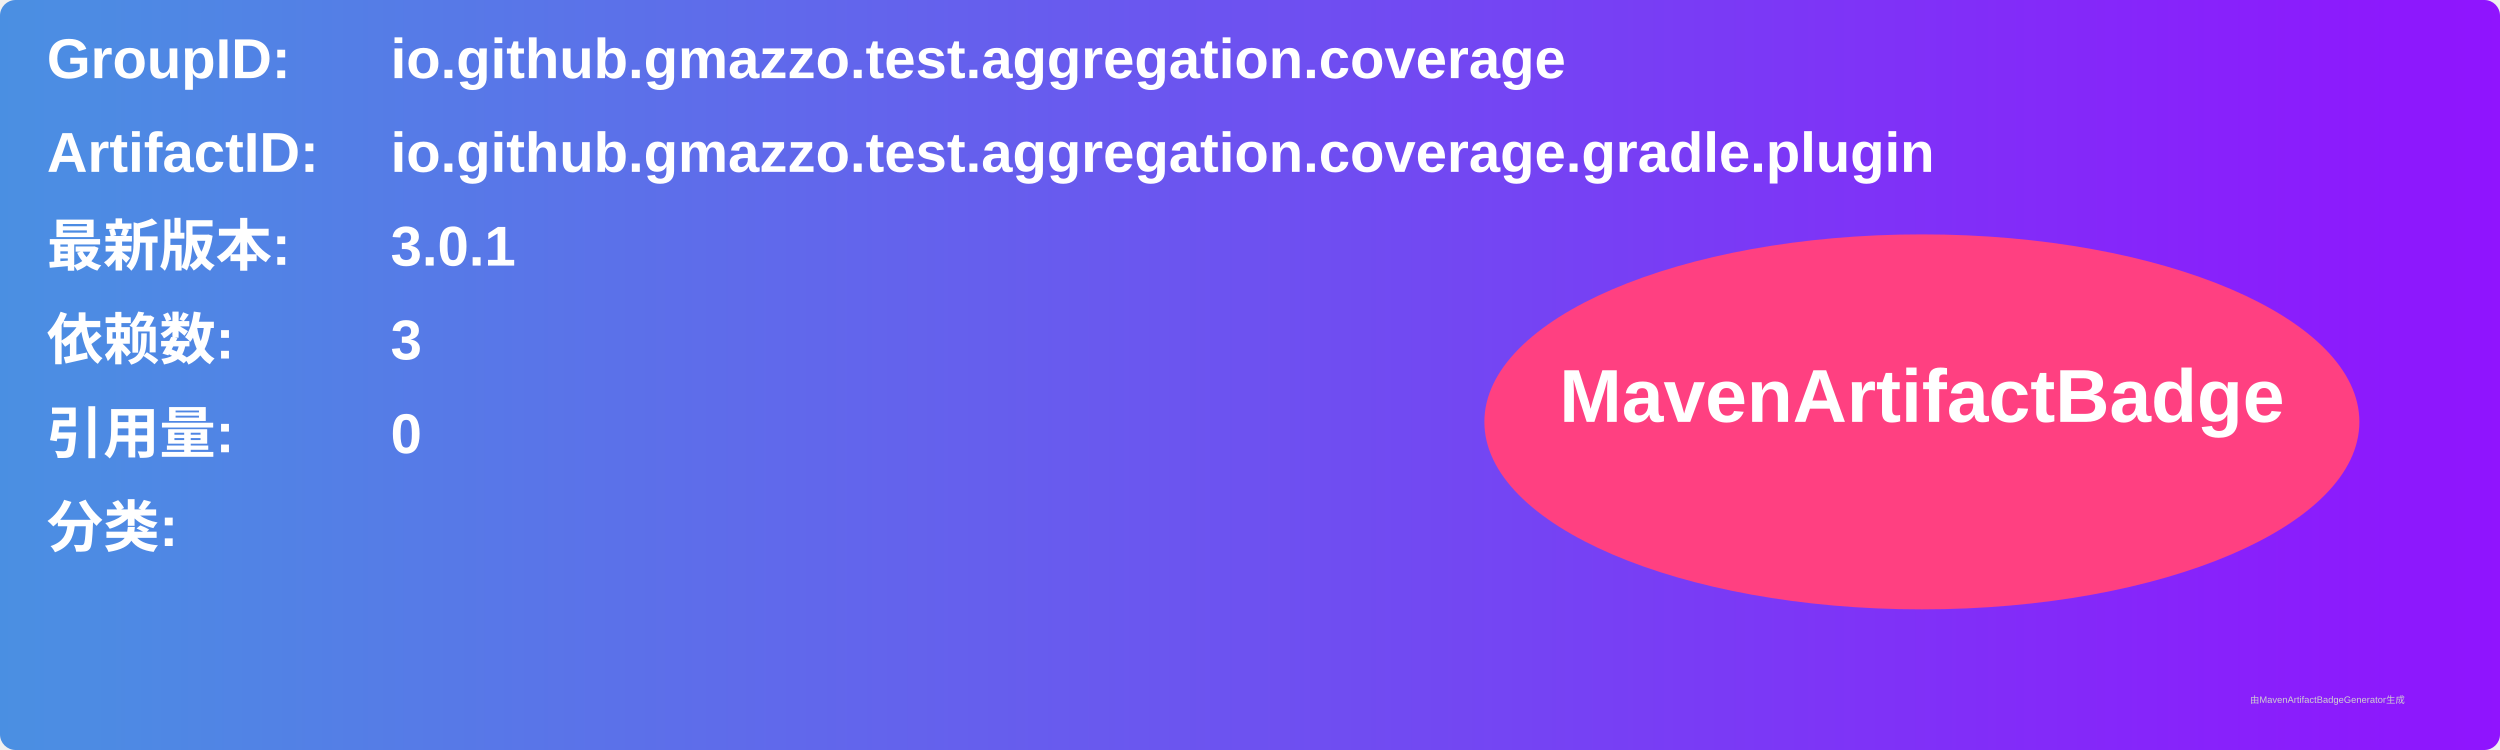
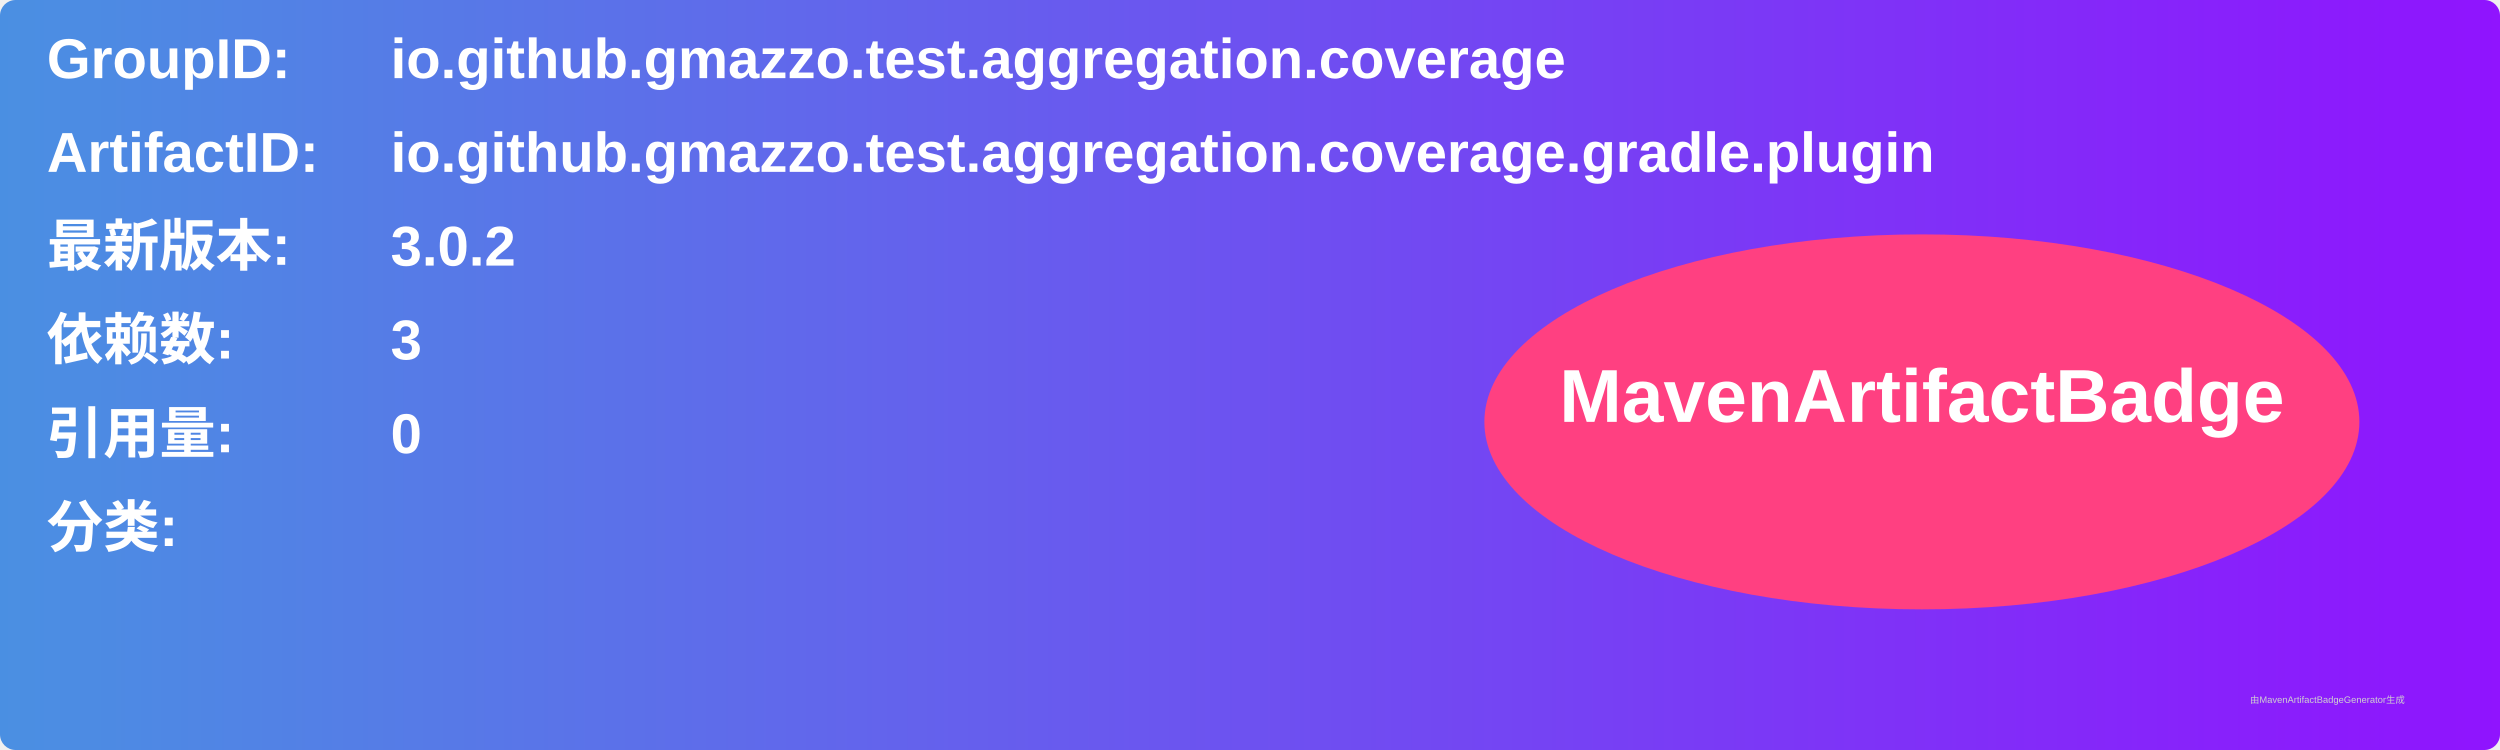
<svg xmlns="http://www.w3.org/2000/svg" width="800" height="240" viewBox="0 0 800 240">
  <linearGradient id="grad" x1="0%" y1="0%" x2="100%" y2="0%">
    <stop offset="0%" stop-color="#4a90e2" />
    <stop offset="100%" stop-color="#9013fe" />
  </linearGradient>
  <rect width="100%" height="100%" rx="5" ry="5" fill="url(#grad)" />
  <g transform="translate(15, 15)">
    <text x="0" y="10" font-family="Arial" font-size="18" fill="white" font-weight="bold" width="260">GroupID:</text>
    <text x="110" y="10" font-family="Arial" font-size="18" fill="white" font-weight="bold" width="460">io.github.gmazzo.test.aggregation.coverage</text>
    <text x="0" y="40" font-family="Arial" font-size="18" fill="white" font-weight="bold" width="260">ArtifactID:</text>
    <text x="110" y="40" font-family="Arial" font-size="18" fill="white" font-weight="bold" width="460">io.github.gmazzo.test.aggregation.coverage.gradle.plugin</text>
    <text x="0" y="70" font-family="Arial" font-size="18" fill="white" font-weight="bold">最新版本:</text>
    <text x="110" y="70" font-family="Arial" font-size="18" fill="white" font-weight="bold">
-       <tspan font-weight="bold">3.0.1</tspan>
+       <tspan font-weight="bold">3.0.2</tspan>
    </text>
    <text x="0" y="100" font-family="Arial" font-size="18" fill="white" font-weight="bold">依赖数: </text>
    <text x="110" y="100" font-family="Arial" font-size="18" fill="white">
      <tspan font-weight="bold">3</tspan>
    </text>
    <text x="0" y="130" font-family="Arial" font-size="18" fill="white" font-weight="bold">引用量: </text>
    <text x="110" y="130" font-family="Arial" font-size="18" fill="white">
      <tspan font-weight="bold">0</tspan>
    </text>
    <text x="0" y="160" font-family="Arial" font-size="18" fill="white" font-weight="bold">分类:</text>
    <text x="10" y="190" font-family="Arial" font-size="10" fill="white">
      <tspan font-weight="bold" />
    </text>
    <ellipse cx="600" cy="120" rx="140" ry="60" fill="#ff4081" />
    <text x="600" y="120" text-anchor="middle" font-family="Arial" font-size="24" fill="white" font-weight="bold">MavenArtifactBadge</text>
  </g>
  <text x="720" y="225" font-family="Arial" font-size="3" fill="#d0d0d0">由MavenArtifactBadgeGenerator生成</text>
</svg>
